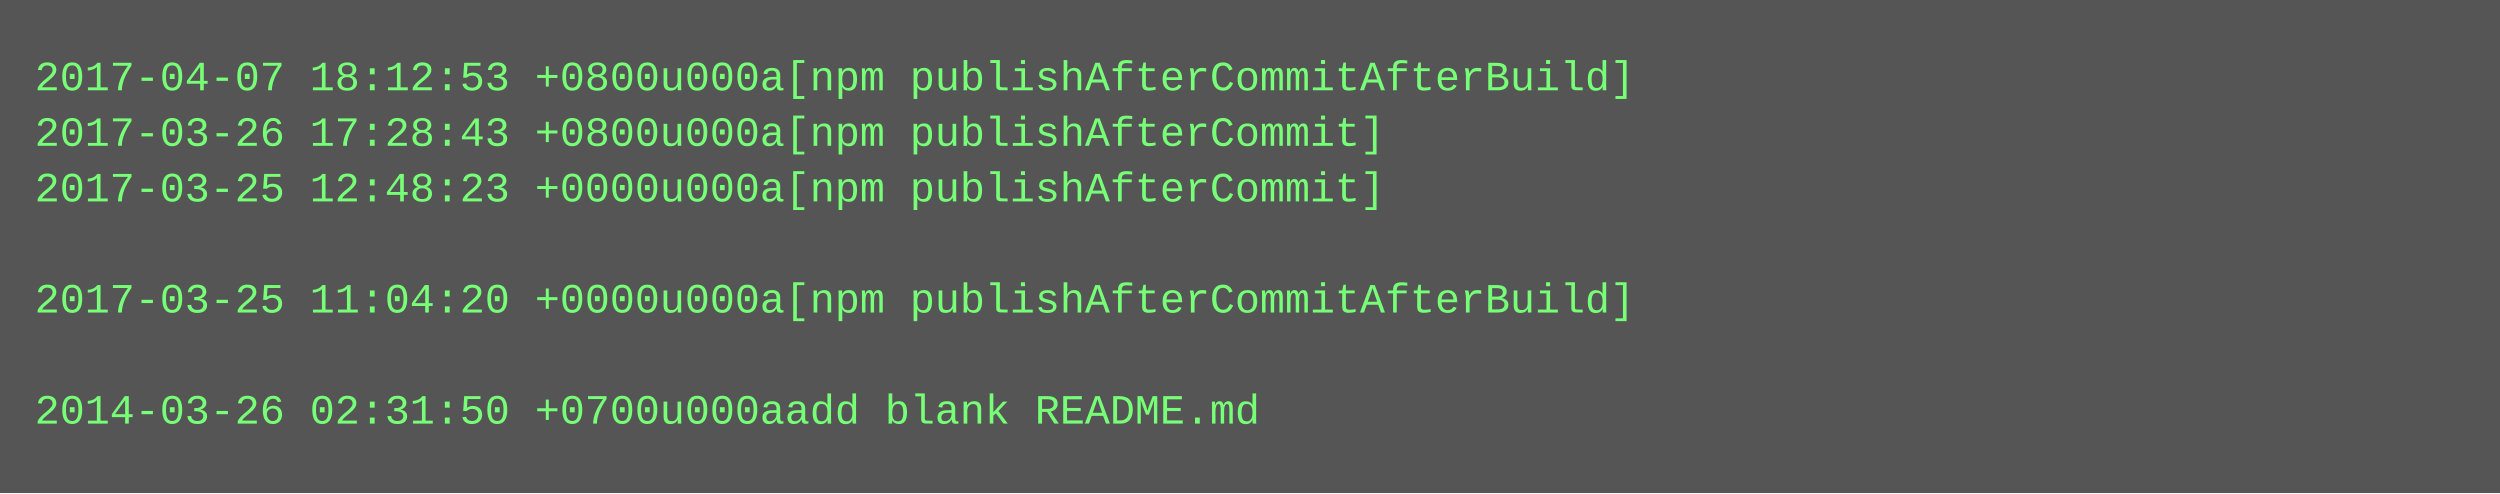
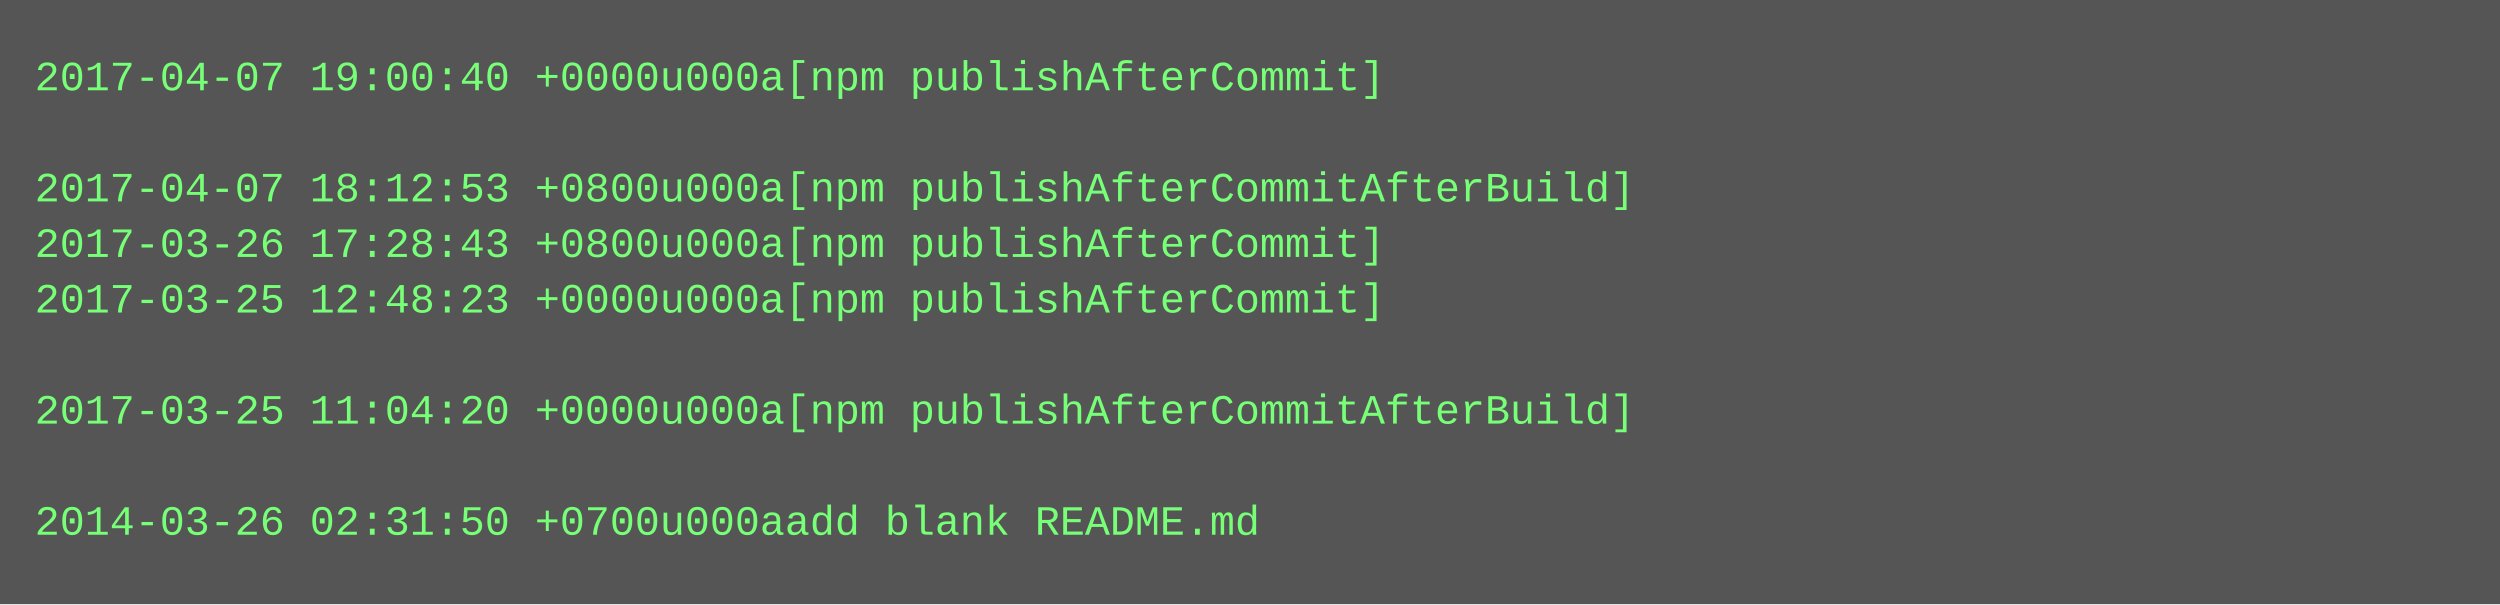
- <svg xmlns="http://www.w3.org/2000/svg" height="142" width="720">
-   <rect height="142" fill="#555" width="720" />
+ <svg xmlns="http://www.w3.org/2000/svg" height="174" width="720">
+   <rect height="174" fill="#555" width="720" />
  <text fill="#7f7" font-family="Courier New" font-size="12" xml:space="preserve">
-     <tspan x="10" y="26">2017-04-07 18:12:53 +0800u000a[npm publishAfterCommitAfterBuild]</tspan>
-     <tspan x="10" y="42">2017-03-26 17:28:43 +0800u000a[npm publishAfterCommit]</tspan>
-     <tspan x="10" y="58">2017-03-25 12:48:23 +0000u000a[npm publishAfterCommit]</tspan>
-     <tspan x="10" y="74" />
-     <tspan x="10" y="90">2017-03-25 11:04:20 +0000u000a[npm publishAfterCommitAfterBuild]</tspan>
+     <tspan x="10" y="26">2017-04-07 19:00:40 +0000u000a[npm publishAfterCommit]</tspan>
+     <tspan x="10" y="42" />
+     <tspan x="10" y="58">2017-04-07 18:12:53 +0800u000a[npm publishAfterCommitAfterBuild]</tspan>
+     <tspan x="10" y="74">2017-03-26 17:28:43 +0800u000a[npm publishAfterCommit]</tspan>
+     <tspan x="10" y="90">2017-03-25 12:48:23 +0000u000a[npm publishAfterCommit]</tspan>
    <tspan x="10" y="106" />
-     <tspan x="10" y="122">2014-03-26 02:31:50 +0700u000aadd blank README.md</tspan>
+     <tspan x="10" y="122">2017-03-25 11:04:20 +0000u000a[npm publishAfterCommitAfterBuild]</tspan>
+     <tspan x="10" y="138" />
+     <tspan x="10" y="154">2014-03-26 02:31:50 +0700u000aadd blank README.md</tspan>
  </text>
</svg>
